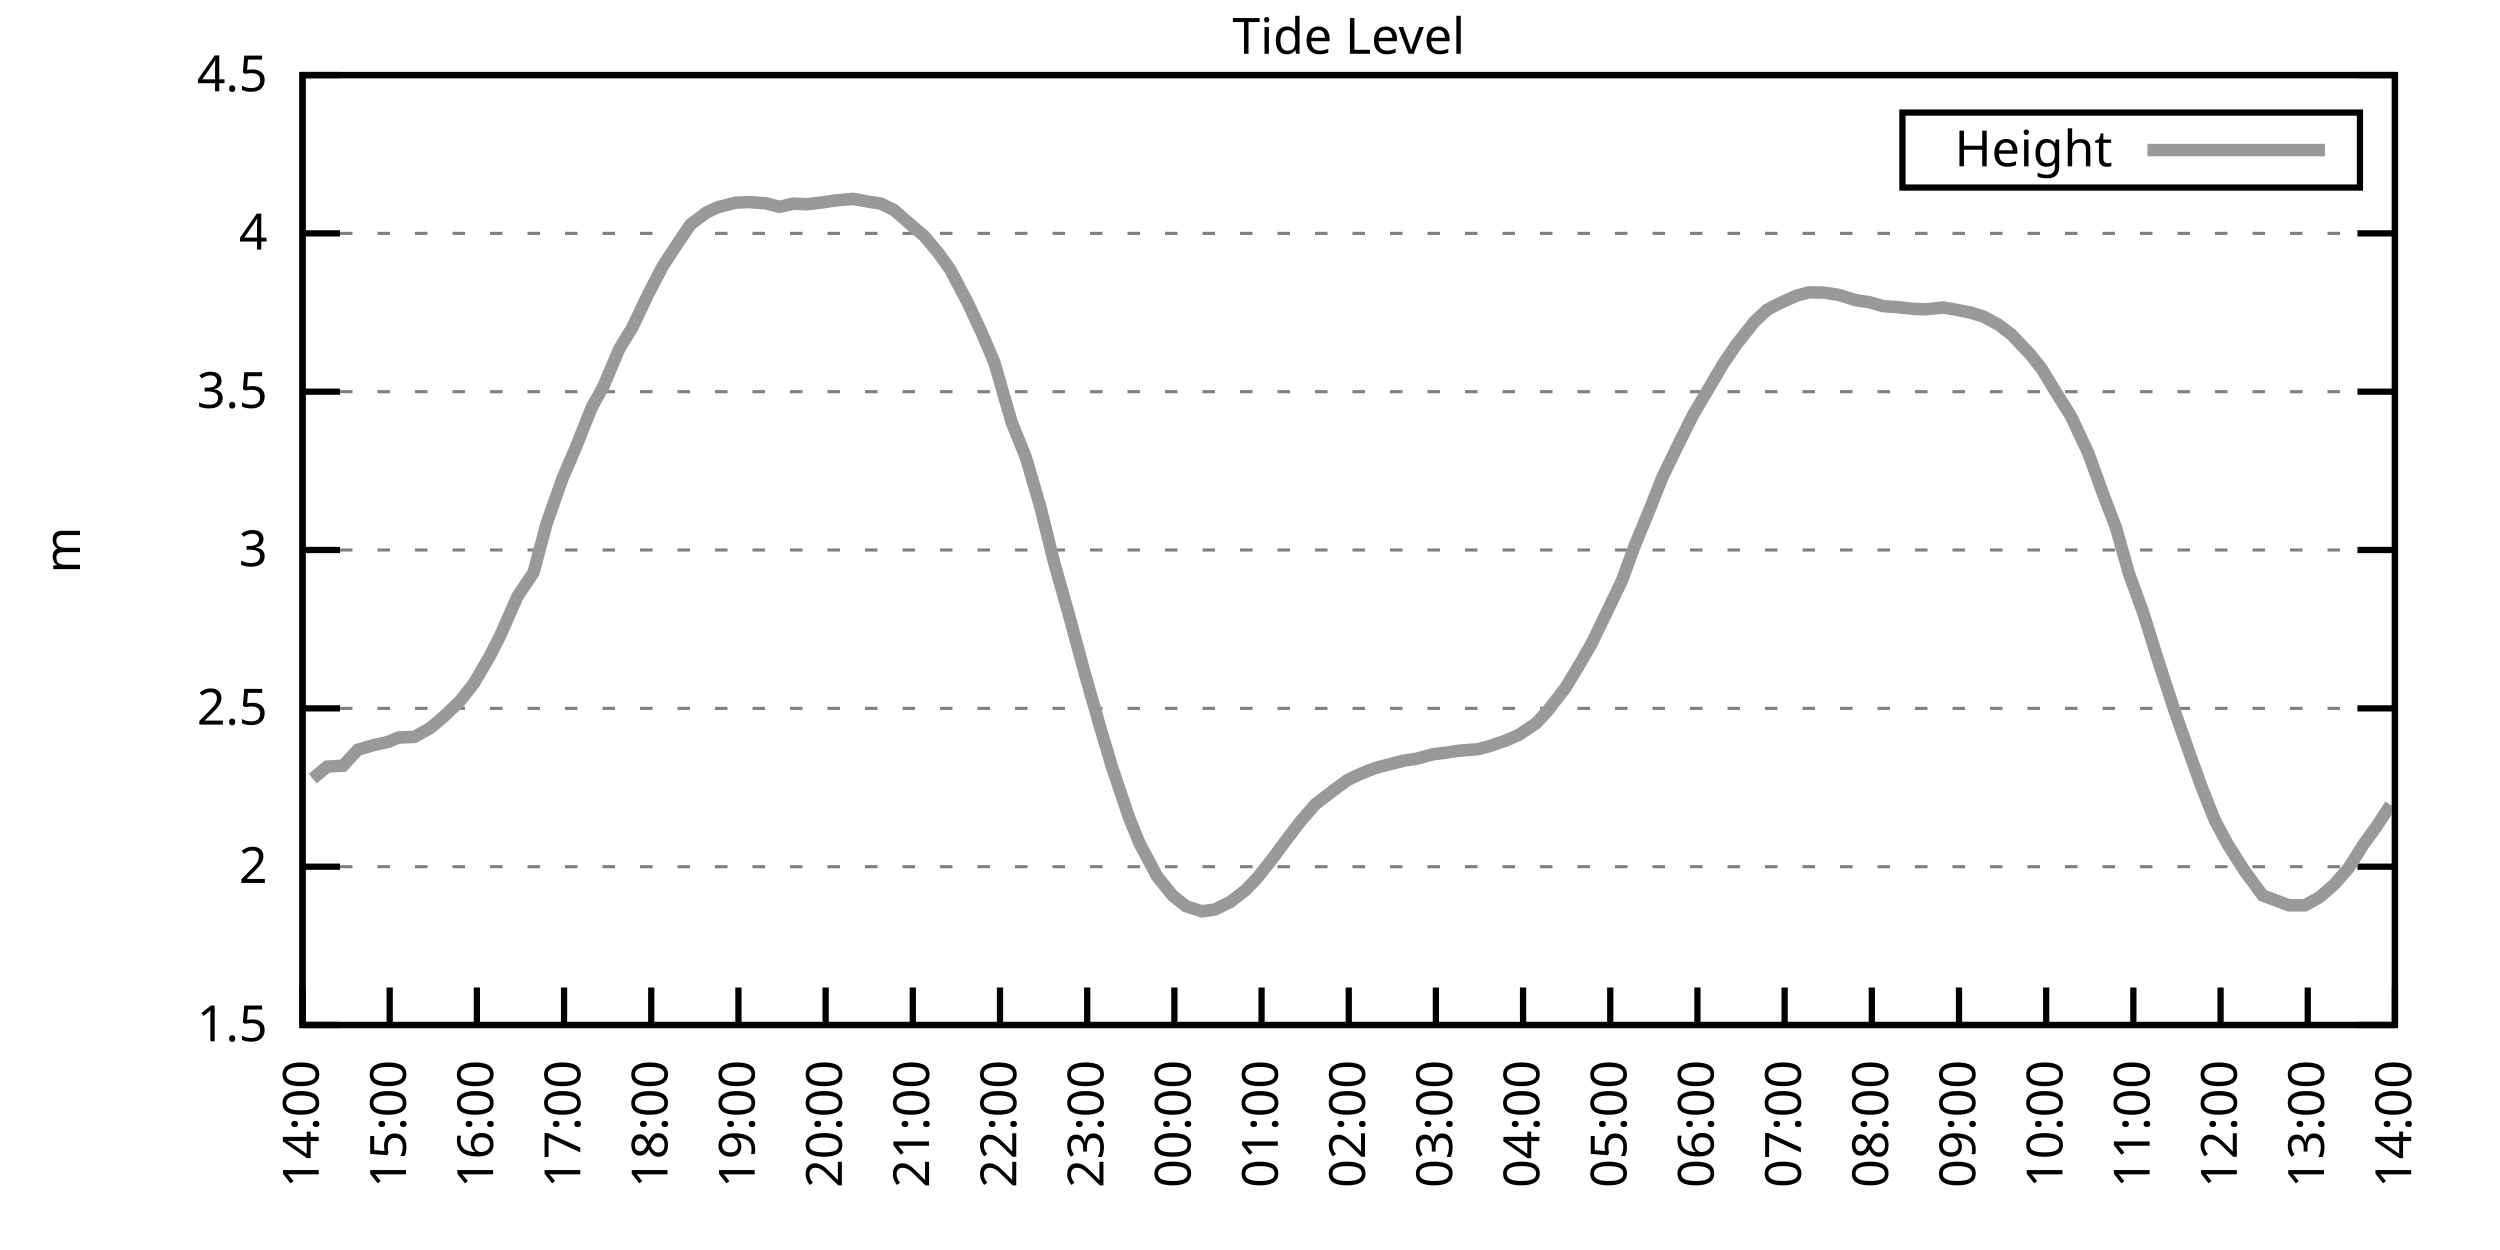
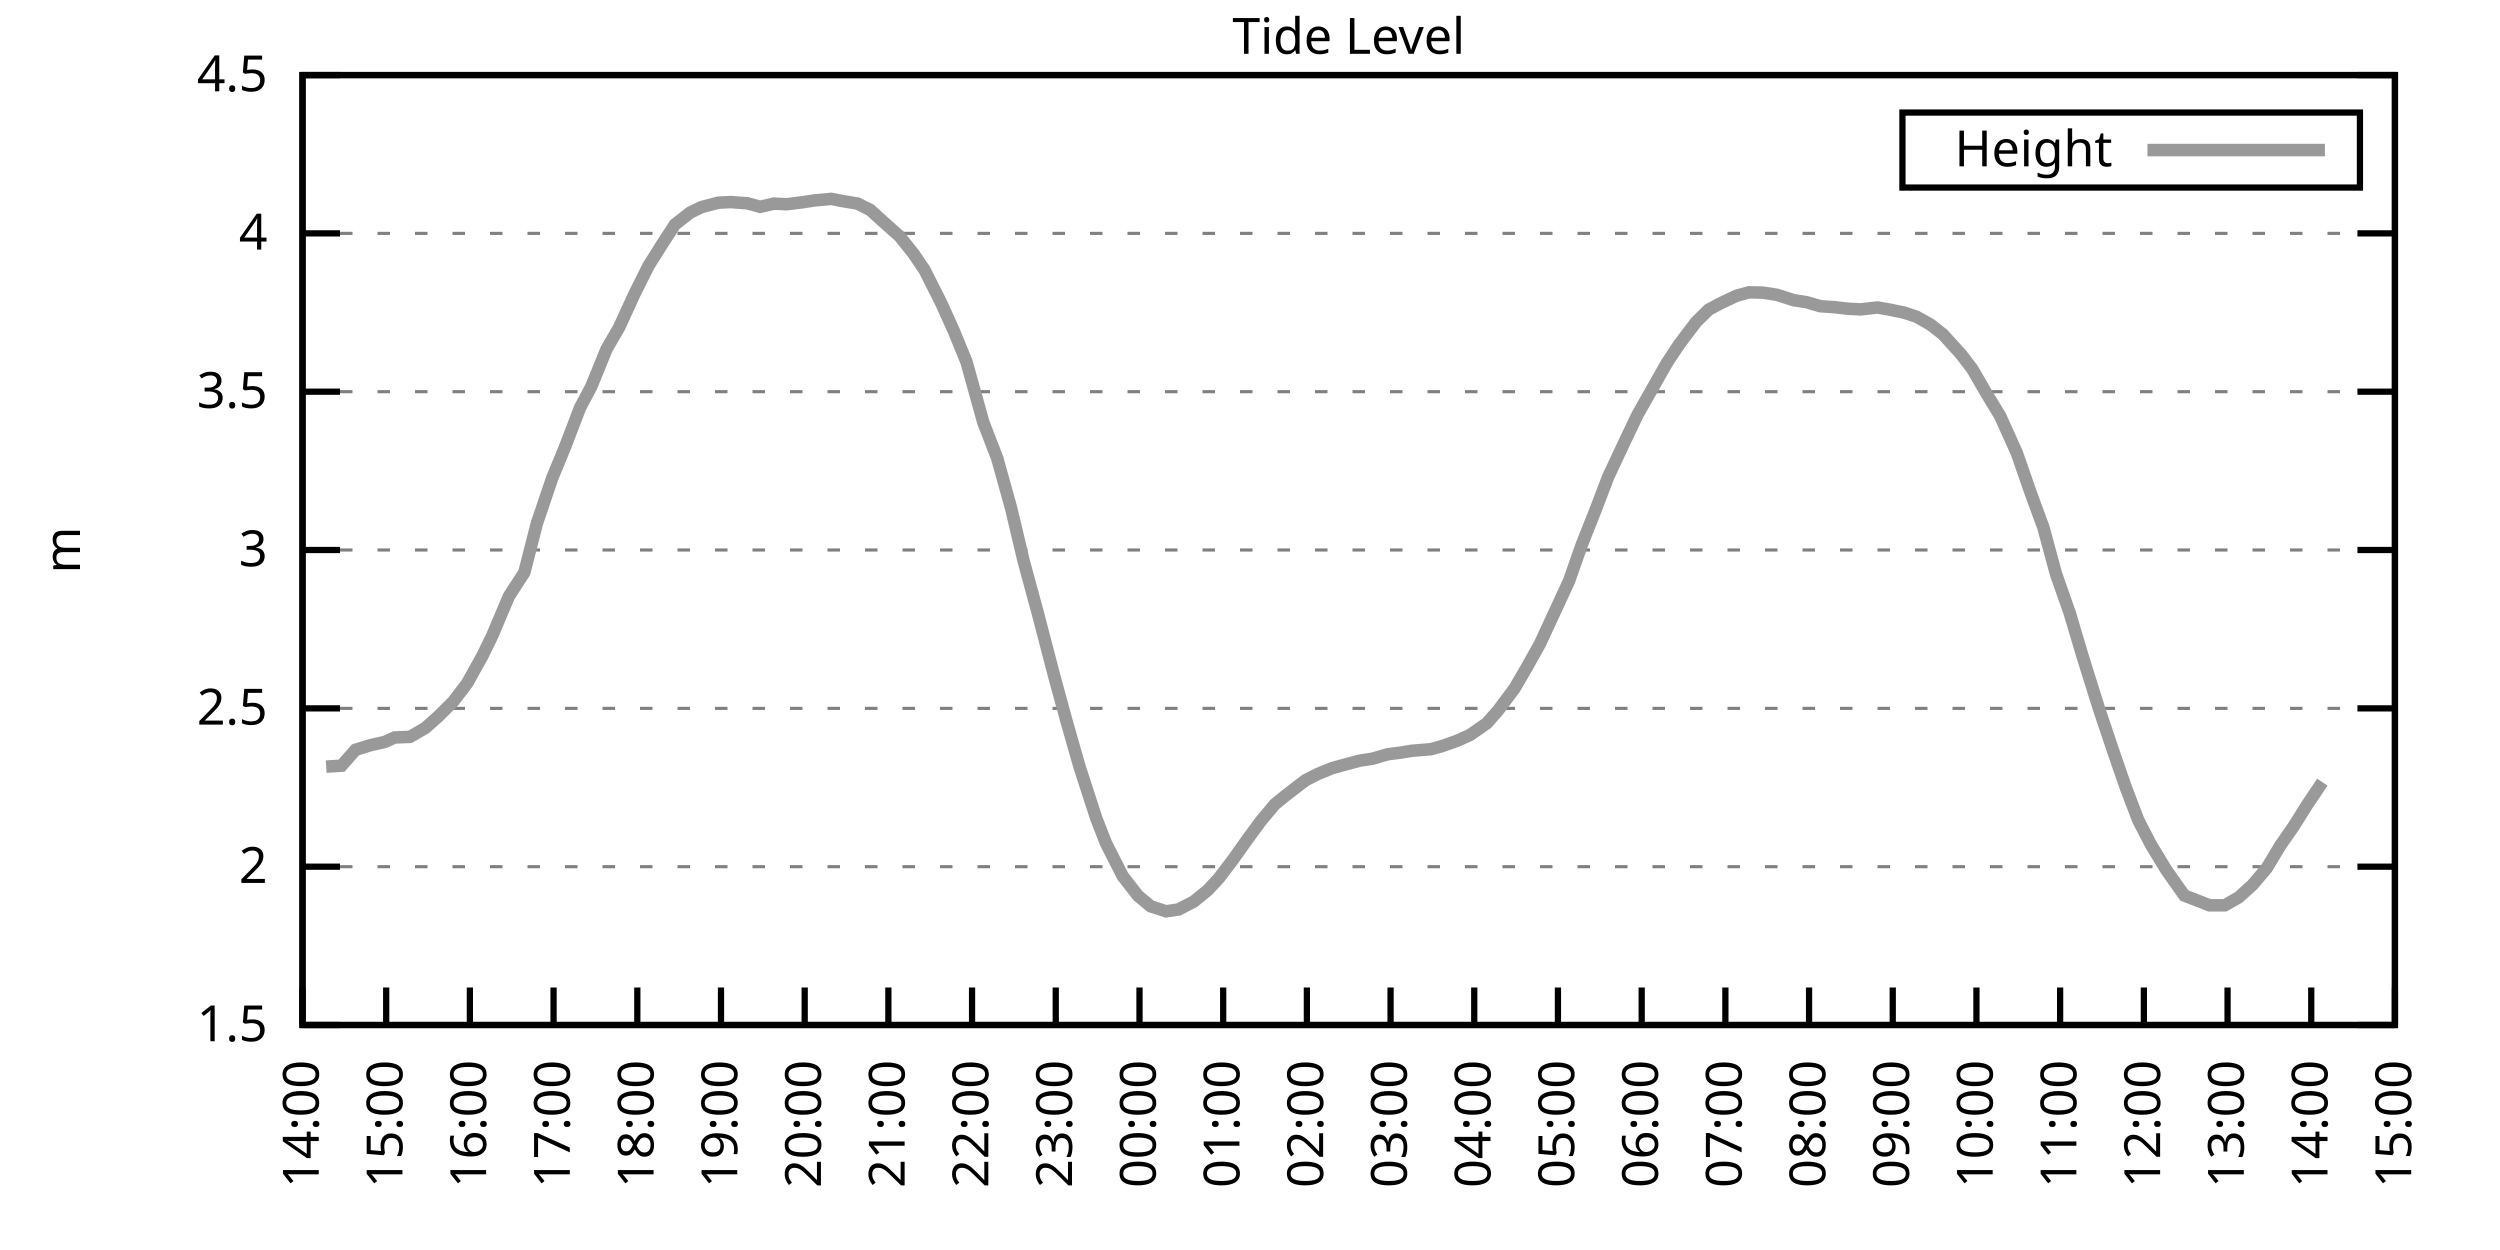
<svg xmlns="http://www.w3.org/2000/svg" xmlns:xlink="http://www.w3.org/1999/xlink" width="400" height="200" viewBox="0 0 400 200">
  <g id="gnuplot_canvas">
    <rect x="0" y="0" width="400" height="200" fill="none" />
    <defs>
      <circle id="gpDot" r="0.5" stroke-width="0.5" stroke="currentColor" />
      <path id="gpPt0" stroke-width="0.333" stroke="currentColor" d="M-1,0 h2 M0,-1 v2" />
      <path id="gpPt1" stroke-width="0.333" stroke="currentColor" d="M-1,-1 L1,1 M1,-1 L-1,1" />
      <path id="gpPt2" stroke-width="0.333" stroke="currentColor" d="M-1,0 L1,0 M0,-1 L0,1 M-1,-1 L1,1 M-1,1 L1,-1" />
      <rect id="gpPt3" stroke-width="0.333" stroke="currentColor" x="-1" y="-1" width="2" height="2" />
      <rect id="gpPt4" stroke-width="0.333" stroke="currentColor" fill="currentColor" x="-1" y="-1" width="2" height="2" />
      <circle id="gpPt5" stroke-width="0.333" stroke="currentColor" cx="0" cy="0" r="1" />
      <use xlink:href="#gpPt5" id="gpPt6" fill="currentColor" stroke="none" />
      <path id="gpPt7" stroke-width="0.333" stroke="currentColor" d="M0,-1.33 L-1.33,0.67 L1.33,0.67 z" />
      <use xlink:href="#gpPt7" id="gpPt8" fill="currentColor" stroke="none" />
      <use xlink:href="#gpPt7" id="gpPt9" stroke="currentColor" transform="rotate(180)" />
      <use xlink:href="#gpPt9" id="gpPt10" fill="currentColor" stroke="none" />
      <use xlink:href="#gpPt3" id="gpPt11" stroke="currentColor" transform="rotate(45)" />
      <use xlink:href="#gpPt11" id="gpPt12" fill="currentColor" stroke="none" />
      <path id="gpPt13" stroke-width="0.333" stroke="currentColor" d="M0,1.330 L1.265,0.411 L0.782,-1.067 L-0.782,-1.076 L-1.265,0.411 z" />
      <use xlink:href="#gpPt13" id="gpPt14" fill="currentColor" stroke="none" />
      <filter id="textbox" filterUnits="objectBoundingBox" x="0" y="0" height="1" width="1">
        <feFlood flood-color="white" flood-opacity="1" result="bgnd" />
        <feComposite in="SourceGraphic" in2="bgnd" operator="atop" />
      </filter>
      <filter id="greybox" filterUnits="objectBoundingBox" x="0" y="0" height="1" width="1">
        <feFlood flood-color="lightgrey" flood-opacity="1" result="grey" />
        <feComposite in="SourceGraphic" in2="grey" operator="atop" />
      </filter>
    </defs>
    <g fill="none" color="white" stroke="currentColor" stroke-width="1.00" stroke-linecap="butt" stroke-linejoin="miter">
</g>
    <g fill="none" color="black" stroke="currentColor" stroke-width="1.00" stroke-linecap="butt" stroke-linejoin="miter">
      <g stroke="none" shape-rendering="crispEdges">
        <polygon fill="rgb(255, 255, 255)" points="48.40,164.00 383.18,164.00 383.18,12.02 48.40,12.02 " />
      </g>
    </g>
    <g fill="none" color="black" stroke="currentColor" stroke-width="1.00" stroke-linecap="butt" stroke-linejoin="miter">
</g>
    <g fill="none" color="black" stroke="black" stroke-width="0.50" stroke-linecap="butt" stroke-linejoin="miter">
</g>
    <g fill="none" color="gray" stroke="currentColor" stroke-width="0.50" stroke-linecap="butt" stroke-linejoin="miter">
      <path stroke="gray" stroke-dasharray="2,4" class="gridline" d="M48.40,164.00 L383.19,164.00  " />
    </g>
    <g fill="none" color="gray" stroke="gray" stroke-width="1.00" stroke-linecap="butt" stroke-linejoin="miter">
</g>
    <g fill="none" color="black" stroke="currentColor" stroke-width="1.00" stroke-linecap="butt" stroke-linejoin="miter">
      <path stroke="black" d="M48.40,164.00 L54.40,164.00 M383.19,164.00 L377.19,164.00  " />
      <g transform="translate(42.80,166.60)" stroke="none" fill="black" font-family="Sans" font-size="8.00" text-anchor="end">
        <text>
          <tspan font-family="Sans"> 1.5</tspan>
        </text>
      </g>
    </g>
    <g fill="none" color="black" stroke="currentColor" stroke-width="1.00" stroke-linecap="butt" stroke-linejoin="miter">
</g>
    <g fill="none" color="black" stroke="black" stroke-width="0.50" stroke-linecap="butt" stroke-linejoin="miter">
</g>
    <g fill="none" color="gray" stroke="currentColor" stroke-width="0.50" stroke-linecap="butt" stroke-linejoin="miter">
      <path stroke="gray" stroke-dasharray="2,4" class="gridline" d="M48.40,138.67 L383.19,138.67  " />
    </g>
    <g fill="none" color="gray" stroke="gray" stroke-width="1.00" stroke-linecap="butt" stroke-linejoin="miter">
</g>
    <g fill="none" color="black" stroke="currentColor" stroke-width="1.00" stroke-linecap="butt" stroke-linejoin="miter">
      <path stroke="black" d="M48.40,138.67 L54.40,138.67 M383.19,138.67 L377.19,138.67  " />
      <g transform="translate(42.80,141.27)" stroke="none" fill="black" font-family="Sans" font-size="8.00" text-anchor="end">
        <text>
          <tspan font-family="Sans"> 2</tspan>
        </text>
      </g>
    </g>
    <g fill="none" color="black" stroke="currentColor" stroke-width="1.00" stroke-linecap="butt" stroke-linejoin="miter">
</g>
    <g fill="none" color="black" stroke="black" stroke-width="0.50" stroke-linecap="butt" stroke-linejoin="miter">
</g>
    <g fill="none" color="gray" stroke="currentColor" stroke-width="0.50" stroke-linecap="butt" stroke-linejoin="miter">
      <path stroke="gray" stroke-dasharray="2,4" class="gridline" d="M48.40,113.34 L383.19,113.34  " />
    </g>
    <g fill="none" color="gray" stroke="gray" stroke-width="1.00" stroke-linecap="butt" stroke-linejoin="miter">
</g>
    <g fill="none" color="black" stroke="currentColor" stroke-width="1.00" stroke-linecap="butt" stroke-linejoin="miter">
      <path stroke="black" d="M48.40,113.34 L54.40,113.34 M383.19,113.34 L377.19,113.34  " />
      <g transform="translate(42.80,115.94)" stroke="none" fill="black" font-family="Sans" font-size="8.00" text-anchor="end">
        <text>
          <tspan font-family="Sans"> 2.5</tspan>
        </text>
      </g>
    </g>
    <g fill="none" color="black" stroke="currentColor" stroke-width="1.00" stroke-linecap="butt" stroke-linejoin="miter">
</g>
    <g fill="none" color="black" stroke="black" stroke-width="0.50" stroke-linecap="butt" stroke-linejoin="miter">
</g>
    <g fill="none" color="gray" stroke="currentColor" stroke-width="0.50" stroke-linecap="butt" stroke-linejoin="miter">
      <path stroke="gray" stroke-dasharray="2,4" class="gridline" d="M48.40,88.00 L383.19,88.00  " />
    </g>
    <g fill="none" color="gray" stroke="gray" stroke-width="1.00" stroke-linecap="butt" stroke-linejoin="miter">
</g>
    <g fill="none" color="black" stroke="currentColor" stroke-width="1.00" stroke-linecap="butt" stroke-linejoin="miter">
      <path stroke="black" d="M48.40,88.00 L54.40,88.00 M383.19,88.00 L377.19,88.00  " />
      <g transform="translate(42.80,90.60)" stroke="none" fill="black" font-family="Sans" font-size="8.00" text-anchor="end">
        <text>
          <tspan font-family="Sans"> 3</tspan>
        </text>
      </g>
    </g>
    <g fill="none" color="black" stroke="currentColor" stroke-width="1.00" stroke-linecap="butt" stroke-linejoin="miter">
</g>
    <g fill="none" color="black" stroke="black" stroke-width="0.50" stroke-linecap="butt" stroke-linejoin="miter">
</g>
    <g fill="none" color="gray" stroke="currentColor" stroke-width="0.50" stroke-linecap="butt" stroke-linejoin="miter">
      <path stroke="gray" stroke-dasharray="2,4" class="gridline" d="M48.40,62.67 L383.19,62.67  " />
    </g>
    <g fill="none" color="gray" stroke="gray" stroke-width="1.00" stroke-linecap="butt" stroke-linejoin="miter">
</g>
    <g fill="none" color="black" stroke="currentColor" stroke-width="1.00" stroke-linecap="butt" stroke-linejoin="miter">
      <path stroke="black" d="M48.40,62.67 L54.40,62.67 M383.19,62.67 L377.19,62.67  " />
      <g transform="translate(42.80,65.27)" stroke="none" fill="black" font-family="Sans" font-size="8.00" text-anchor="end">
        <text>
          <tspan font-family="Sans"> 3.5</tspan>
        </text>
      </g>
    </g>
    <g fill="none" color="black" stroke="currentColor" stroke-width="1.00" stroke-linecap="butt" stroke-linejoin="miter">
</g>
    <g fill="none" color="black" stroke="black" stroke-width="0.50" stroke-linecap="butt" stroke-linejoin="miter">
</g>
    <g fill="none" color="gray" stroke="currentColor" stroke-width="0.50" stroke-linecap="butt" stroke-linejoin="miter">
      <path stroke="gray" stroke-dasharray="2,4" class="gridline" d="M48.40,37.34 L383.19,37.34  " />
    </g>
    <g fill="none" color="gray" stroke="gray" stroke-width="1.00" stroke-linecap="butt" stroke-linejoin="miter">
</g>
    <g fill="none" color="black" stroke="currentColor" stroke-width="1.00" stroke-linecap="butt" stroke-linejoin="miter">
      <path stroke="black" d="M48.40,37.34 L54.40,37.34 M383.19,37.34 L377.19,37.34  " />
      <g transform="translate(42.80,39.94)" stroke="none" fill="black" font-family="Sans" font-size="8.00" text-anchor="end">
        <text>
          <tspan font-family="Sans"> 4</tspan>
        </text>
      </g>
    </g>
    <g fill="none" color="black" stroke="currentColor" stroke-width="1.00" stroke-linecap="butt" stroke-linejoin="miter">
</g>
    <g fill="none" color="black" stroke="black" stroke-width="0.50" stroke-linecap="butt" stroke-linejoin="miter">
</g>
    <g fill="none" color="gray" stroke="currentColor" stroke-width="0.50" stroke-linecap="butt" stroke-linejoin="miter">
      <path stroke="gray" stroke-dasharray="2,4" class="gridline" d="M48.40,12.01 L383.19,12.01  " />
    </g>
    <g fill="none" color="gray" stroke="gray" stroke-width="1.00" stroke-linecap="butt" stroke-linejoin="miter">
</g>
    <g fill="none" color="black" stroke="currentColor" stroke-width="1.00" stroke-linecap="butt" stroke-linejoin="miter">
      <path stroke="black" d="M48.40,12.01 L54.40,12.01 M383.19,12.01 L377.19,12.01  " />
      <g transform="translate(42.80,14.61)" stroke="none" fill="black" font-family="Sans" font-size="8.00" text-anchor="end">
        <text>
          <tspan font-family="Sans"> 4.5</tspan>
        </text>
      </g>
    </g>
    <g fill="none" color="black" stroke="currentColor" stroke-width="1.00" stroke-linecap="butt" stroke-linejoin="miter">
      <path stroke="black" d="M48.40,164.00 L48.40,158.00  " />
      <g transform="translate(51.00,169.60) rotate(270.00)" stroke="none" fill="black" font-family="Sans" font-size="8.00" text-anchor="end">
        <text>
          <tspan font-family="Sans">14:00</tspan>
        </text>
      </g>
    </g>
    <g fill="none" color="black" stroke="currentColor" stroke-width="1.00" stroke-linecap="butt" stroke-linejoin="miter">
-       <path stroke="black" d="M62.35,164.00 L62.35,158.00  " />
-       <g transform="translate(64.95,169.60) rotate(270.00)" stroke="none" fill="black" font-family="Sans" font-size="8.00" text-anchor="end">
+       <path stroke="black" d="M61.79,164.00 L61.79,158.00  " />
+       <g transform="translate(64.39,169.60) rotate(270.00)" stroke="none" fill="black" font-family="Sans" font-size="8.00" text-anchor="end">
        <text>
          <tspan font-family="Sans">15:00</tspan>
        </text>
      </g>
    </g>
    <g fill="none" color="black" stroke="currentColor" stroke-width="1.00" stroke-linecap="butt" stroke-linejoin="miter">
-       <path stroke="black" d="M76.30,164.00 L76.30,158.00  " />
-       <g transform="translate(78.90,169.60) rotate(270.00)" stroke="none" fill="black" font-family="Sans" font-size="8.00" text-anchor="end">
+       <path stroke="black" d="M75.18,164.00 L75.18,158.00  " />
+       <g transform="translate(77.78,169.60) rotate(270.00)" stroke="none" fill="black" font-family="Sans" font-size="8.00" text-anchor="end">
        <text>
          <tspan font-family="Sans">16:00</tspan>
        </text>
      </g>
    </g>
    <g fill="none" color="black" stroke="currentColor" stroke-width="1.00" stroke-linecap="butt" stroke-linejoin="miter">
-       <path stroke="black" d="M90.25,164.00 L90.25,158.00  " />
-       <g transform="translate(92.85,169.60) rotate(270.00)" stroke="none" fill="black" font-family="Sans" font-size="8.00" text-anchor="end">
+       <path stroke="black" d="M88.57,164.00 L88.57,158.00  " />
+       <g transform="translate(91.17,169.60) rotate(270.00)" stroke="none" fill="black" font-family="Sans" font-size="8.00" text-anchor="end">
        <text>
          <tspan font-family="Sans">17:00</tspan>
        </text>
      </g>
    </g>
    <g fill="none" color="black" stroke="currentColor" stroke-width="1.00" stroke-linecap="butt" stroke-linejoin="miter">
-       <path stroke="black" d="M104.20,164.00 L104.20,158.00  " />
-       <g transform="translate(106.80,169.60) rotate(270.00)" stroke="none" fill="black" font-family="Sans" font-size="8.00" text-anchor="end">
+       <path stroke="black" d="M101.97,164.00 L101.97,158.00  " />
+       <g transform="translate(104.57,169.60) rotate(270.00)" stroke="none" fill="black" font-family="Sans" font-size="8.00" text-anchor="end">
        <text>
          <tspan font-family="Sans">18:00</tspan>
        </text>
      </g>
    </g>
    <g fill="none" color="black" stroke="currentColor" stroke-width="1.00" stroke-linecap="butt" stroke-linejoin="miter">
-       <path stroke="black" d="M118.15,164.00 L118.15,158.00  " />
-       <g transform="translate(120.75,169.60) rotate(270.00)" stroke="none" fill="black" font-family="Sans" font-size="8.00" text-anchor="end">
+       <path stroke="black" d="M115.36,164.00 L115.36,158.00  " />
+       <g transform="translate(117.96,169.60) rotate(270.00)" stroke="none" fill="black" font-family="Sans" font-size="8.00" text-anchor="end">
        <text>
          <tspan font-family="Sans">19:00</tspan>
        </text>
      </g>
    </g>
    <g fill="none" color="black" stroke="currentColor" stroke-width="1.00" stroke-linecap="butt" stroke-linejoin="miter">
-       <path stroke="black" d="M132.10,164.00 L132.10,158.00  " />
-       <g transform="translate(134.70,169.60) rotate(270.00)" stroke="none" fill="black" font-family="Sans" font-size="8.00" text-anchor="end">
+       <path stroke="black" d="M128.75,164.00 L128.75,158.00  " />
+       <g transform="translate(131.35,169.60) rotate(270.00)" stroke="none" fill="black" font-family="Sans" font-size="8.00" text-anchor="end">
        <text>
          <tspan font-family="Sans">20:00</tspan>
        </text>
      </g>
    </g>
    <g fill="none" color="black" stroke="currentColor" stroke-width="1.00" stroke-linecap="butt" stroke-linejoin="miter">
-       <path stroke="black" d="M146.05,164.00 L146.05,158.00  " />
-       <g transform="translate(148.65,169.60) rotate(270.00)" stroke="none" fill="black" font-family="Sans" font-size="8.00" text-anchor="end">
+       <path stroke="black" d="M142.14,164.00 L142.14,158.00  " />
+       <g transform="translate(144.74,169.60) rotate(270.00)" stroke="none" fill="black" font-family="Sans" font-size="8.00" text-anchor="end">
        <text>
          <tspan font-family="Sans">21:00</tspan>
        </text>
      </g>
    </g>
    <g fill="none" color="black" stroke="currentColor" stroke-width="1.00" stroke-linecap="butt" stroke-linejoin="miter">
-       <path stroke="black" d="M160.00,164.00 L160.00,158.00  " />
-       <g transform="translate(162.60,169.60) rotate(270.00)" stroke="none" fill="black" font-family="Sans" font-size="8.00" text-anchor="end">
+       <path stroke="black" d="M155.53,164.00 L155.53,158.00  " />
+       <g transform="translate(158.13,169.60) rotate(270.00)" stroke="none" fill="black" font-family="Sans" font-size="8.00" text-anchor="end">
        <text>
          <tspan font-family="Sans">22:00</tspan>
        </text>
      </g>
    </g>
    <g fill="none" color="black" stroke="currentColor" stroke-width="1.00" stroke-linecap="butt" stroke-linejoin="miter">
-       <path stroke="black" d="M173.95,164.00 L173.95,158.00  " />
-       <g transform="translate(176.55,169.60) rotate(270.00)" stroke="none" fill="black" font-family="Sans" font-size="8.00" text-anchor="end">
+       <path stroke="black" d="M168.92,164.00 L168.92,158.00  " />
+       <g transform="translate(171.52,169.60) rotate(270.00)" stroke="none" fill="black" font-family="Sans" font-size="8.00" text-anchor="end">
        <text>
          <tspan font-family="Sans">23:00</tspan>
        </text>
      </g>
    </g>
    <g fill="none" color="black" stroke="currentColor" stroke-width="1.00" stroke-linecap="butt" stroke-linejoin="miter">
-       <path stroke="black" d="M187.90,164.00 L187.90,158.00  " />
-       <g transform="translate(190.50,169.60) rotate(270.00)" stroke="none" fill="black" font-family="Sans" font-size="8.00" text-anchor="end">
+       <path stroke="black" d="M182.32,164.00 L182.32,158.00  " />
+       <g transform="translate(184.92,169.60) rotate(270.00)" stroke="none" fill="black" font-family="Sans" font-size="8.00" text-anchor="end">
        <text>
          <tspan font-family="Sans">00:00</tspan>
        </text>
      </g>
    </g>
    <g fill="none" color="black" stroke="currentColor" stroke-width="1.00" stroke-linecap="butt" stroke-linejoin="miter">
-       <path stroke="black" d="M201.85,164.00 L201.85,158.00  " />
-       <g transform="translate(204.45,169.60) rotate(270.00)" stroke="none" fill="black" font-family="Sans" font-size="8.00" text-anchor="end">
+       <path stroke="black" d="M195.71,164.00 L195.71,158.00  " />
+       <g transform="translate(198.31,169.60) rotate(270.00)" stroke="none" fill="black" font-family="Sans" font-size="8.00" text-anchor="end">
        <text>
          <tspan font-family="Sans">01:00</tspan>
        </text>
      </g>
    </g>
    <g fill="none" color="black" stroke="currentColor" stroke-width="1.00" stroke-linecap="butt" stroke-linejoin="miter">
-       <path stroke="black" d="M215.80,164.00 L215.80,158.00  " />
-       <g transform="translate(218.40,169.60) rotate(270.00)" stroke="none" fill="black" font-family="Sans" font-size="8.00" text-anchor="end">
+       <path stroke="black" d="M209.10,164.00 L209.10,158.00  " />
+       <g transform="translate(211.70,169.60) rotate(270.00)" stroke="none" fill="black" font-family="Sans" font-size="8.00" text-anchor="end">
        <text>
          <tspan font-family="Sans">02:00</tspan>
        </text>
      </g>
    </g>
    <g fill="none" color="black" stroke="currentColor" stroke-width="1.00" stroke-linecap="butt" stroke-linejoin="miter">
-       <path stroke="black" d="M229.74,164.00 L229.74,158.00  " />
-       <g transform="translate(232.34,169.60) rotate(270.00)" stroke="none" fill="black" font-family="Sans" font-size="8.00" text-anchor="end">
+       <path stroke="black" d="M222.49,164.00 L222.49,158.00  " />
+       <g transform="translate(225.09,169.60) rotate(270.00)" stroke="none" fill="black" font-family="Sans" font-size="8.00" text-anchor="end">
        <text>
          <tspan font-family="Sans">03:00</tspan>
        </text>
      </g>
    </g>
    <g fill="none" color="black" stroke="currentColor" stroke-width="1.00" stroke-linecap="butt" stroke-linejoin="miter">
-       <path stroke="black" d="M243.69,164.00 L243.69,158.00  " />
-       <g transform="translate(246.29,169.60) rotate(270.00)" stroke="none" fill="black" font-family="Sans" font-size="8.00" text-anchor="end">
+       <path stroke="black" d="M235.88,164.00 L235.88,158.00  " />
+       <g transform="translate(238.48,169.60) rotate(270.00)" stroke="none" fill="black" font-family="Sans" font-size="8.00" text-anchor="end">
        <text>
          <tspan font-family="Sans">04:00</tspan>
        </text>
      </g>
    </g>
    <g fill="none" color="black" stroke="currentColor" stroke-width="1.00" stroke-linecap="butt" stroke-linejoin="miter">
-       <path stroke="black" d="M257.64,164.00 L257.64,158.00  " />
-       <g transform="translate(260.24,169.60) rotate(270.00)" stroke="none" fill="black" font-family="Sans" font-size="8.00" text-anchor="end">
+       <path stroke="black" d="M249.27,164.00 L249.27,158.00  " />
+       <g transform="translate(251.87,169.60) rotate(270.00)" stroke="none" fill="black" font-family="Sans" font-size="8.00" text-anchor="end">
        <text>
          <tspan font-family="Sans">05:00</tspan>
        </text>
      </g>
    </g>
    <g fill="none" color="black" stroke="currentColor" stroke-width="1.00" stroke-linecap="butt" stroke-linejoin="miter">
-       <path stroke="black" d="M271.59,164.00 L271.59,158.00  " />
-       <g transform="translate(274.19,169.60) rotate(270.00)" stroke="none" fill="black" font-family="Sans" font-size="8.00" text-anchor="end">
+       <path stroke="black" d="M262.67,164.00 L262.67,158.00  " />
+       <g transform="translate(265.27,169.60) rotate(270.00)" stroke="none" fill="black" font-family="Sans" font-size="8.00" text-anchor="end">
        <text>
          <tspan font-family="Sans">06:00</tspan>
        </text>
      </g>
    </g>
    <g fill="none" color="black" stroke="currentColor" stroke-width="1.00" stroke-linecap="butt" stroke-linejoin="miter">
-       <path stroke="black" d="M285.54,164.00 L285.54,158.00  " />
-       <g transform="translate(288.14,169.60) rotate(270.00)" stroke="none" fill="black" font-family="Sans" font-size="8.00" text-anchor="end">
+       <path stroke="black" d="M276.06,164.00 L276.06,158.00  " />
+       <g transform="translate(278.66,169.60) rotate(270.00)" stroke="none" fill="black" font-family="Sans" font-size="8.00" text-anchor="end">
        <text>
          <tspan font-family="Sans">07:00</tspan>
        </text>
      </g>
    </g>
    <g fill="none" color="black" stroke="currentColor" stroke-width="1.00" stroke-linecap="butt" stroke-linejoin="miter">
-       <path stroke="black" d="M299.49,164.00 L299.49,158.00  " />
-       <g transform="translate(302.09,169.60) rotate(270.00)" stroke="none" fill="black" font-family="Sans" font-size="8.00" text-anchor="end">
+       <path stroke="black" d="M289.45,164.00 L289.45,158.00  " />
+       <g transform="translate(292.05,169.60) rotate(270.00)" stroke="none" fill="black" font-family="Sans" font-size="8.00" text-anchor="end">
        <text>
          <tspan font-family="Sans">08:00</tspan>
        </text>
      </g>
    </g>
    <g fill="none" color="black" stroke="currentColor" stroke-width="1.00" stroke-linecap="butt" stroke-linejoin="miter">
-       <path stroke="black" d="M313.44,164.00 L313.44,158.00  " />
-       <g transform="translate(316.04,169.60) rotate(270.00)" stroke="none" fill="black" font-family="Sans" font-size="8.00" text-anchor="end">
+       <path stroke="black" d="M302.84,164.00 L302.84,158.00  " />
+       <g transform="translate(305.44,169.60) rotate(270.00)" stroke="none" fill="black" font-family="Sans" font-size="8.00" text-anchor="end">
        <text>
          <tspan font-family="Sans">09:00</tspan>
        </text>
      </g>
    </g>
    <g fill="none" color="black" stroke="currentColor" stroke-width="1.00" stroke-linecap="butt" stroke-linejoin="miter">
-       <path stroke="black" d="M327.39,164.00 L327.39,158.00  " />
-       <g transform="translate(329.99,169.60) rotate(270.00)" stroke="none" fill="black" font-family="Sans" font-size="8.00" text-anchor="end">
+       <path stroke="black" d="M316.23,164.00 L316.23,158.00  " />
+       <g transform="translate(318.83,169.60) rotate(270.00)" stroke="none" fill="black" font-family="Sans" font-size="8.00" text-anchor="end">
        <text>
          <tspan font-family="Sans">10:00</tspan>
        </text>
      </g>
    </g>
    <g fill="none" color="black" stroke="currentColor" stroke-width="1.00" stroke-linecap="butt" stroke-linejoin="miter">
-       <path stroke="black" d="M341.34,164.00 L341.34,158.00  " />
-       <g transform="translate(343.94,169.60) rotate(270.00)" stroke="none" fill="black" font-family="Sans" font-size="8.00" text-anchor="end">
+       <path stroke="black" d="M329.62,164.00 L329.62,158.00  " />
+       <g transform="translate(332.22,169.60) rotate(270.00)" stroke="none" fill="black" font-family="Sans" font-size="8.00" text-anchor="end">
        <text>
          <tspan font-family="Sans">11:00</tspan>
        </text>
      </g>
    </g>
    <g fill="none" color="black" stroke="currentColor" stroke-width="1.00" stroke-linecap="butt" stroke-linejoin="miter">
-       <path stroke="black" d="M355.29,164.00 L355.29,158.00  " />
-       <g transform="translate(357.89,169.60) rotate(270.00)" stroke="none" fill="black" font-family="Sans" font-size="8.00" text-anchor="end">
+       <path stroke="black" d="M343.02,164.00 L343.02,158.00  " />
+       <g transform="translate(345.62,169.60) rotate(270.00)" stroke="none" fill="black" font-family="Sans" font-size="8.00" text-anchor="end">
        <text>
          <tspan font-family="Sans">12:00</tspan>
        </text>
      </g>
    </g>
    <g fill="none" color="black" stroke="currentColor" stroke-width="1.00" stroke-linecap="butt" stroke-linejoin="miter">
-       <path stroke="black" d="M369.24,164.00 L369.24,158.00  " />
-       <g transform="translate(371.84,169.60) rotate(270.00)" stroke="none" fill="black" font-family="Sans" font-size="8.00" text-anchor="end">
+       <path stroke="black" d="M356.41,164.00 L356.41,158.00  " />
+       <g transform="translate(359.01,169.60) rotate(270.00)" stroke="none" fill="black" font-family="Sans" font-size="8.00" text-anchor="end">
        <text>
          <tspan font-family="Sans">13:00</tspan>
+         </text>
+       </g>
+     </g>
+     <g fill="none" color="black" stroke="currentColor" stroke-width="1.00" stroke-linecap="butt" stroke-linejoin="miter">
+       <path stroke="black" d="M369.80,164.00 L369.80,158.00  " />
+       <g transform="translate(372.40,169.60) rotate(270.00)" stroke="none" fill="black" font-family="Sans" font-size="8.00" text-anchor="end">
+         <text>
+           <tspan font-family="Sans">14:00</tspan>
        </text>
      </g>
    </g>
    <g fill="none" color="black" stroke="currentColor" stroke-width="1.00" stroke-linecap="butt" stroke-linejoin="miter">
      <path stroke="black" d="M383.19,164.00 L383.19,158.00  " />
      <g transform="translate(385.79,169.60) rotate(270.00)" stroke="none" fill="black" font-family="Sans" font-size="8.00" text-anchor="end">
        <text>
-           <tspan font-family="Sans">14:00</tspan>
+           <tspan font-family="Sans">15:00</tspan>
        </text>
      </g>
    </g>
    <g fill="none" color="black" stroke="currentColor" stroke-width="1.00" stroke-linecap="butt" stroke-linejoin="miter">
</g>
    <g fill="none" color="black" stroke="currentColor" stroke-width="1.00" stroke-linecap="butt" stroke-linejoin="miter">
      <path stroke="black" d="M48.40,12.01 L48.40,164.00 L383.19,164.00 L383.19,12.01 L48.40,12.01 Z  " />
    </g>
    <g fill="none" color="black" stroke="currentColor" stroke-width="1.00" stroke-linecap="butt" stroke-linejoin="miter">
</g>
    <g fill="none" color="black" stroke="currentColor" stroke-width="1.00" stroke-linecap="butt" stroke-linejoin="miter">
      <path stroke="black" d="M304.39,30.01 L304.39,18.01 L377.59,18.01 L377.59,30.01 L304.39,30.01 Z  " />
    </g>
    <g id="Tide_level_plot_1">
      <g fill="none" color="white" stroke="black" stroke-width="2.00" stroke-linecap="butt" stroke-linejoin="miter">
</g>
      <g fill="none" color="black" stroke="currentColor" stroke-width="2.00" stroke-linecap="butt" stroke-linejoin="miter">
        <g transform="translate(337.99,26.61)" stroke="none" fill="black" font-family="Sans" font-size="8.00" text-anchor="end">
          <text>
            <tspan font-family="Sans">Height</tspan>
          </text>
        </g>
      </g>
      <g fill="none" color="black" stroke="currentColor" stroke-width="2.00" stroke-linecap="butt" stroke-linejoin="miter">
-         <path stroke="rgb(153, 153, 153)" d="M343.59,24.01 L371.99,24.01 M50.03,124.58 L52.35,122.66 L54.91,122.51 L57.23,119.97 L59.79,119.21 L62.12,118.71   L63.74,118.00 L66.30,117.90 L68.86,116.48 L70.95,114.70 L73.51,112.27 L75.83,109.33 L78.39,104.93 L80.02,101.73   L82.81,95.40 L85.37,91.60 L87.46,83.75 L90.02,76.50 L92.11,71.64 L94.67,65.21 L96.53,61.86 L99.08,55.83   L101.18,52.39 L103.73,47.02 L106.06,42.56 L108.38,39.01 L110.48,35.92 L113.03,34.00 L114.89,33.14 L117.68,32.43   L119.78,32.33 L122.57,32.53 L124.66,33.09 L126.98,32.58 L129.08,32.68 L131.63,32.38 L133.72,32.07 L136.51,31.82   L138.37,32.17 L140.93,32.58 L143.02,33.59 L145.81,36.02 L147.91,37.80 L150.23,40.58 L152.09,43.22 L154.88,48.54   L156.97,53.00 L159.07,57.91 L161.86,67.54 L164.18,73.31 L166.51,81.32 L168.60,89.78 L170.92,97.99 L173.71,108.27   L175.81,115.62 L177.90,122.66 L180.69,130.92 L182.32,134.92 L185.11,140.19 L187.66,143.33 L189.76,145.00 L192.31,145.81   L194.41,145.51 L196.96,144.24 L199.29,142.42 L201.15,140.49 L203.47,137.55 L205.80,134.41 L208.12,131.37 L210.45,128.69   L212.54,127.07 L215.56,124.84 L217.65,123.82 L219.98,122.91 L222.07,122.35 L224.63,121.70 L226.72,121.39 L229.28,120.68   L231.37,120.43 L233.23,120.13 L236.49,119.87 L238.35,119.37 L240.90,118.50 L243.00,117.59 L245.79,115.72 L247.65,113.69   L250.44,110.09 L252.53,106.65 L254.62,103.05 L257.41,97.28 L259.50,92.92 L261.60,87.19 L263.92,81.57 L266.01,76.30   L268.80,70.58 L270.90,66.37 L273.69,61.66 L275.78,58.11 L277.87,55.07 L280.66,51.53 L282.75,49.55 L284.61,48.59   L287.40,47.32 L289.50,46.77 L291.82,46.82 L294.15,47.17 L296.94,48.03 L299.03,48.34 L301.35,48.99 L303.68,49.15   L306.00,49.40 L308.09,49.50 L310.88,49.20 L312.98,49.55 L315.30,50.01 L317.39,50.67 L319.72,51.93 L321.81,53.50   L324.83,56.70 L326.69,59.03 L329.02,62.88 L331.34,66.57 L334.13,72.50 L336.46,78.94 L338.55,84.41 L340.64,91.80   L342.97,98.19 L345.06,104.93 L347.85,113.49 L350.18,120.13 L352.27,125.95 L354.36,131.22 L356.45,135.12 L359.01,139.17   L362.03,143.28 L364.36,144.14 L366.22,144.85 L368.78,144.85 L371.10,143.58 L373.43,141.56 L375.75,138.92 L378.08,135.22   L380.17,132.34 L382.49,128.79  " />
+         <path stroke="rgb(153, 153, 153)" d="M343.59,24.01 L371.99,24.01 M52.19,122.66 L54.65,122.51 L56.88,119.97 L59.34,119.21 L61.57,118.71 L63.13,118.00   L65.59,117.90 L68.04,116.48 L70.05,114.70 L72.50,112.27 L74.74,109.33 L77.19,104.93 L78.75,101.73 L81.43,95.40   L83.89,91.60 L85.90,83.75 L88.35,76.50 L90.36,71.64 L92.82,65.21 L94.60,61.86 L97.06,55.83 L99.06,52.39   L101.52,47.02 L103.75,42.56 L105.98,39.01 L107.99,35.92 L110.45,34.00 L112.23,33.14 L114.91,32.43 L116.92,32.33   L119.60,32.53 L121.61,33.09 L123.84,32.58 L125.85,32.68 L128.30,32.38 L130.31,32.07 L132.99,31.82 L134.78,32.17   L137.23,32.58 L139.24,33.59 L141.92,36.02 L143.93,37.80 L146.16,40.58 L147.94,43.22 L150.62,48.54 L152.63,53.00   L154.64,57.91 L157.32,67.54 L159.55,73.31 L161.78,81.32 L163.79,89.78 L166.02,97.99 L168.70,108.27 L170.71,115.62   L172.72,122.66 L175.40,130.92 L176.96,134.92 L179.64,140.19 L182.09,143.33 L184.10,145.00 L186.56,145.81 L188.57,145.51   L191.02,144.24 L193.25,142.42 L195.04,140.49 L197.27,137.55 L199.50,134.41 L201.73,131.37 L203.97,128.69 L205.97,127.07   L208.88,124.84 L210.88,123.82 L213.12,122.91 L215.13,122.35 L217.58,121.70 L219.59,121.39 L222.04,120.68 L224.05,120.43   L225.84,120.13 L228.96,119.87 L230.75,119.37 L233.20,118.50 L235.21,117.59 L237.89,115.72 L239.68,113.69 L242.36,110.09   L244.36,106.65 L246.37,103.05 L249.05,97.28 L251.06,92.92 L253.07,87.19 L255.30,81.57 L257.31,76.30 L259.99,70.58   L262.00,66.37 L264.67,61.66 L266.68,58.11 L268.69,55.07 L271.37,51.53 L273.38,49.55 L275.16,48.59 L277.84,47.32   L279.85,46.77 L282.08,46.82 L284.32,47.17 L286.99,48.03 L289.00,48.34 L291.23,48.99 L293.47,49.15 L295.70,49.40   L297.71,49.50 L300.39,49.20 L302.39,49.55 L304.63,50.01 L306.63,50.67 L308.87,51.93 L310.88,53.50 L313.78,56.70   L315.56,59.03 L317.79,62.88 L320.03,66.57 L322.70,72.50 L324.94,78.94 L326.95,84.41 L328.95,91.80 L331.19,98.19   L333.19,104.93 L335.87,113.49 L338.10,120.13 L340.11,125.95 L342.12,131.22 L344.13,135.12 L346.59,139.17 L349.49,143.28   L351.72,144.14 L353.51,144.85 L355.96,144.85 L358.19,143.58 L360.42,141.56 L362.66,138.92 L364.89,135.22 L366.90,132.34   L369.13,128.79 L371.58,125.14  " />
      </g>
    </g>
    <g fill="none" color="black" stroke="currentColor" stroke-width="2.00" stroke-linecap="butt" stroke-linejoin="miter">
</g>
    <g fill="none" color="black" stroke="black" stroke-width="1.00" stroke-linecap="butt" stroke-linejoin="miter">
</g>
    <g fill="none" color="black" stroke="currentColor" stroke-width="1.00" stroke-linecap="butt" stroke-linejoin="miter">
      <path stroke="black" d="M48.40,12.01 L48.40,164.00 L383.19,164.00 L383.19,12.01 L48.40,12.01 Z  " />
      <g transform="translate(12.80,88.01) rotate(270.00)" stroke="none" fill="black" font-family="Sans" font-size="8.00" text-anchor="middle">
        <text>
          <tspan font-family="Sans">m</tspan>
        </text>
      </g>
    </g>
    <g fill="none" color="black" stroke="currentColor" stroke-width="1.00" stroke-linecap="butt" stroke-linejoin="miter">
</g>
    <g fill="none" color="black" stroke="currentColor" stroke-width="1.00" stroke-linecap="butt" stroke-linejoin="miter">
      <g transform="translate(215.79,8.61)" stroke="none" fill="black" font-family="Sans" font-size="8.00" text-anchor="middle">
        <text>
          <tspan font-family="Sans">Tide Level</tspan>
        </text>
      </g>
    </g>
    <g fill="none" color="black" stroke="currentColor" stroke-width="1.00" stroke-linecap="butt" stroke-linejoin="miter">
</g>
  </g>
</svg>
